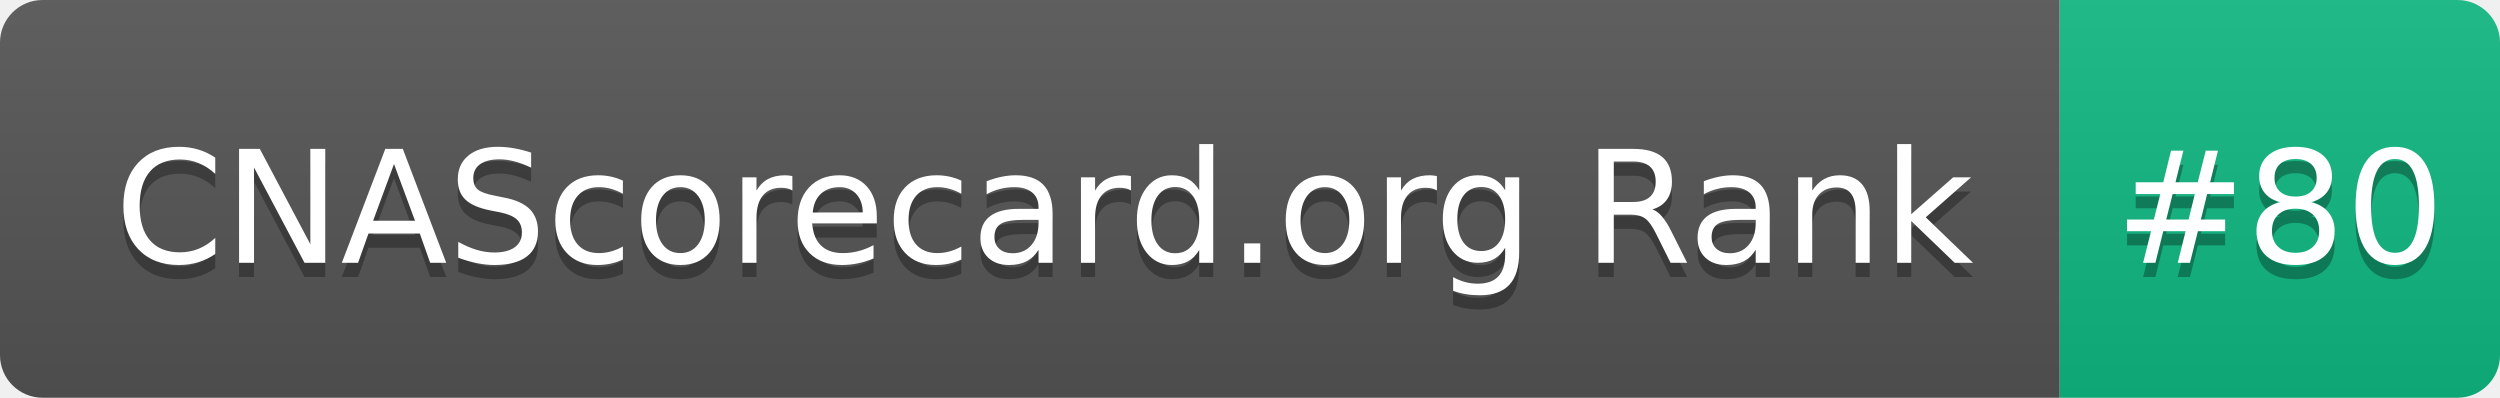
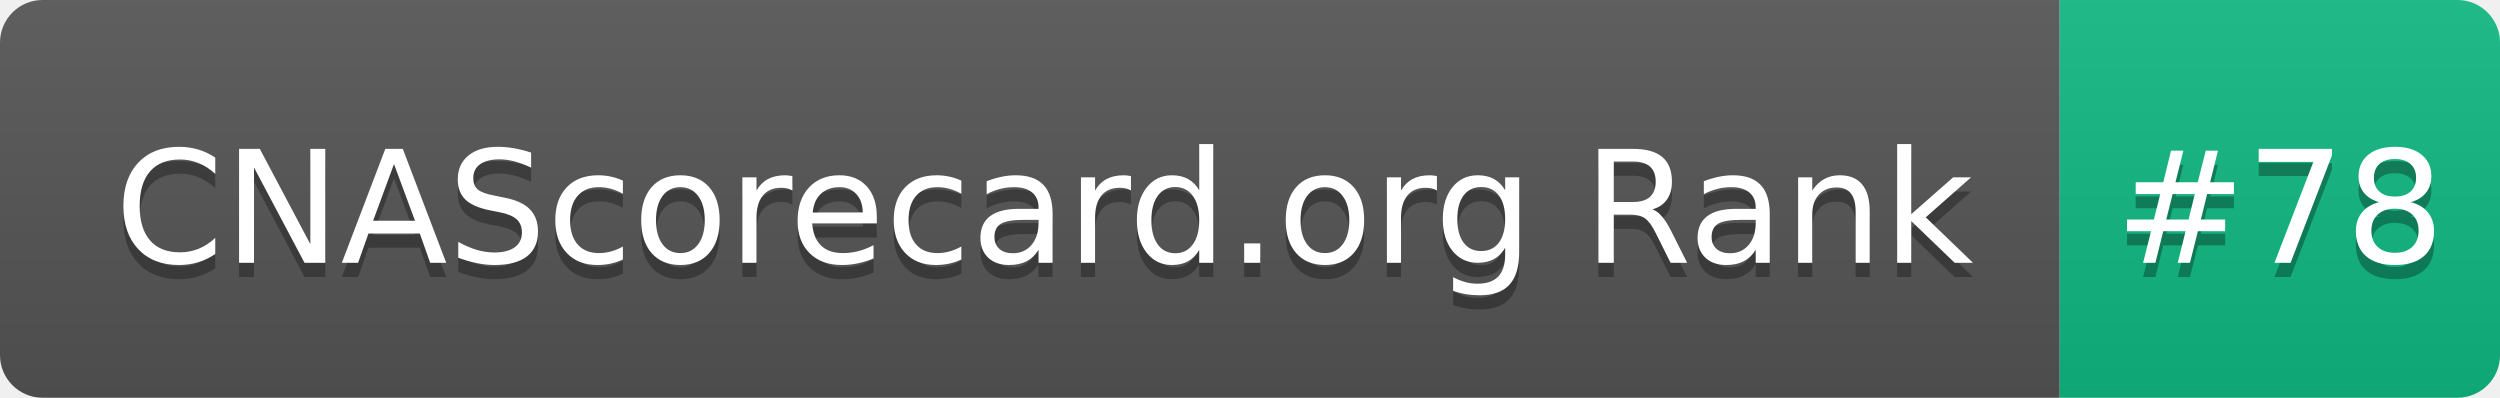
- <svg xmlns="http://www.w3.org/2000/svg" width="176" height="28" role="img" aria-label="CNAScorecard.org Rank: #80">
+ <svg xmlns="http://www.w3.org/2000/svg" width="176" height="28" role="img" aria-label="CNAScorecard.org Rank: #78">
  <linearGradient id="s" x2="0" y2="100%">
    <stop offset="0" stop-color="#bbb" stop-opacity=".1" />
    <stop offset="1" stop-opacity=".1" />
  </linearGradient>
  <clipPath id="r">
    <rect width="176" height="28" rx="3" fill="#fff" />
  </clipPath>
  <g clip-path="url(#r)">
    <rect width="145" height="28" fill="#555" />
    <rect x="145" width="31" height="28" fill="#10B981" />
    <rect width="176" height="28" fill="url(#s)" />
  </g>
  <g fill="#fff" text-anchor="middle" font-family="Verdana,Geneva,DejaVu Sans,sans-serif" text-rendering="geometricPrecision" font-size="110">
    <text aria-hidden="true" x="735" y="195" fill="#010101" fill-opacity=".3" transform="scale(.1)" textLength="1350">CNAScorecard.org Rank</text>
    <text x="735" y="185" transform="scale(.1)" fill="#fff" textLength="1350">CNAScorecard.org Rank</text>
-     <text aria-hidden="true" x="1605" y="195" fill="#010101" fill-opacity=".3" transform="scale(.1)" textLength="210">#80</text>
-     <text x="1605" y="185" transform="scale(.1)" fill="#fff" textLength="210">#80</text>
+     <text aria-hidden="true" x="1605" y="195" fill="#010101" fill-opacity=".3" transform="scale(.1)" textLength="210">#78</text>
+     <text x="1605" y="185" transform="scale(.1)" fill="#fff" textLength="210">#78</text>
  </g>
</svg>
